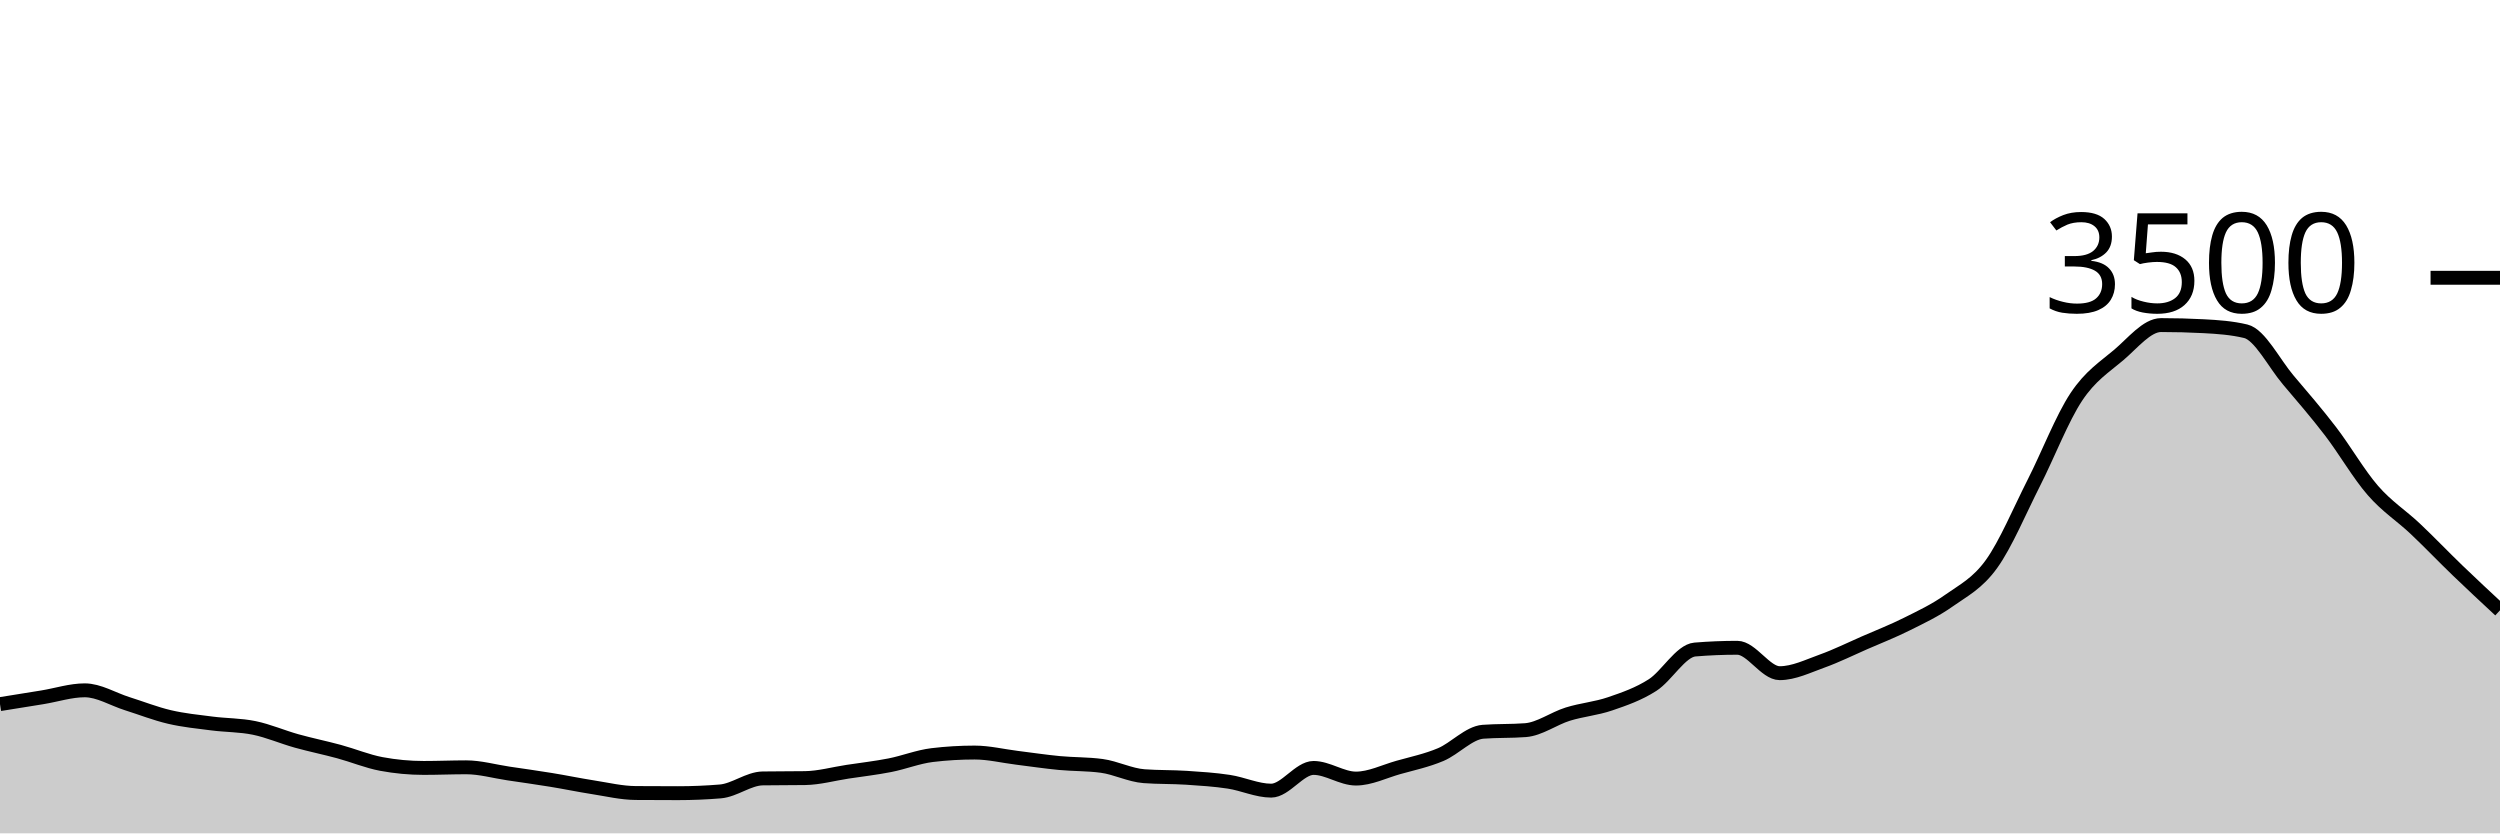
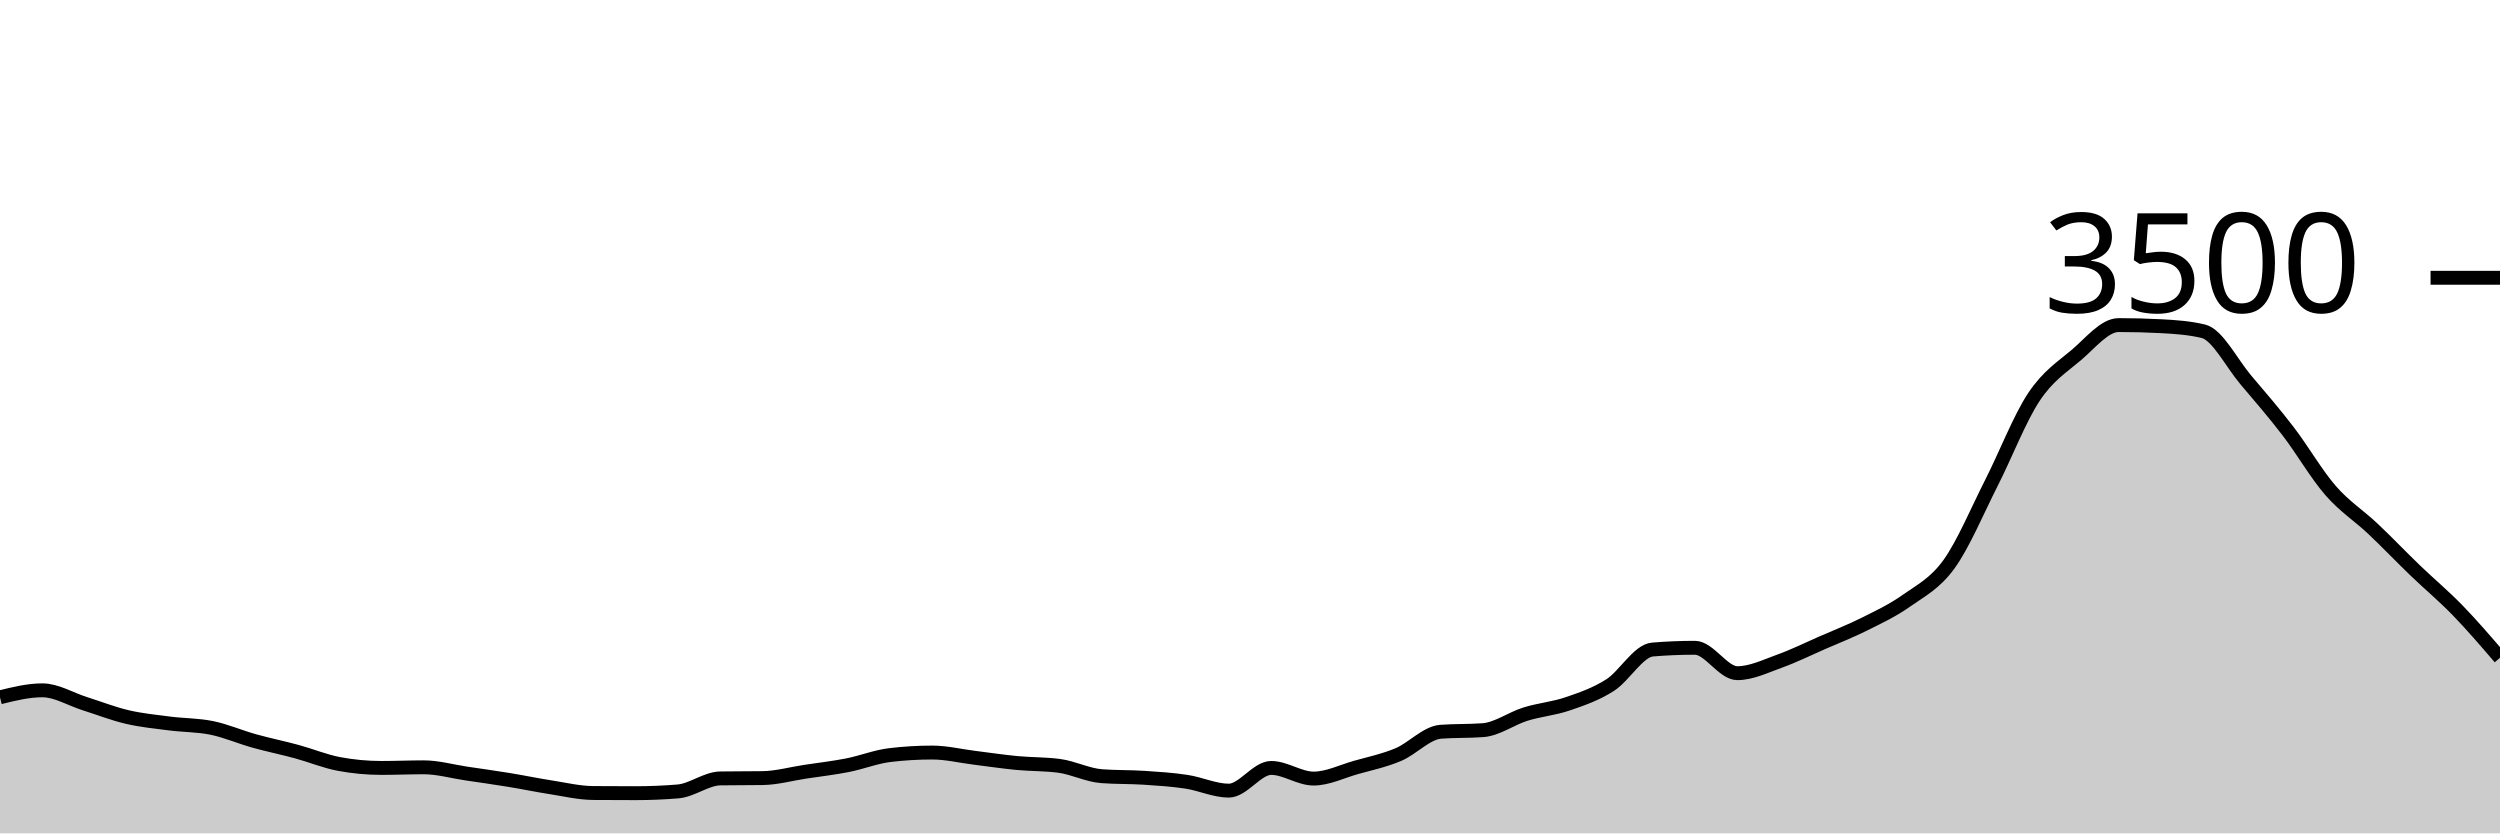
<svg xmlns="http://www.w3.org/2000/svg" viewBox="0 0 180 60">
  <g transform="translate(0,20)">
-     <path class="area" fill="rgba(0, 0, 0, 0.2)" d="M0,30.697C1.017,30.534,2.034,30.371,3.051,30.206C4.068,30.04,5.085,29.703,6.102,29.703C7.119,29.703,8.136,30.343,9.153,30.663C10.169,30.983,11.186,31.385,12.203,31.623C13.22,31.861,14.237,31.96,15.254,32.091C16.271,32.223,17.288,32.202,18.305,32.411C19.322,32.621,20.339,33.065,21.356,33.349C22.373,33.632,23.39,33.838,24.407,34.114C25.424,34.39,26.441,34.815,27.458,35.006C28.475,35.196,29.492,35.291,30.508,35.291C31.525,35.291,32.542,35.246,33.559,35.246C34.576,35.246,35.593,35.541,36.61,35.691C37.627,35.842,38.644,35.983,39.661,36.149C40.678,36.314,41.695,36.528,42.712,36.686C43.729,36.844,44.746,37.09,45.763,37.097C46.78,37.105,47.797,37.109,48.814,37.109C49.831,37.109,50.847,37.067,51.864,36.983C52.881,36.899,53.898,36.061,54.915,36.046C55.932,36.03,56.949,36.038,57.966,36.023C58.983,36.008,60,35.72,61.017,35.566C62.034,35.411,63.051,35.297,64.068,35.097C65.085,34.897,66.102,34.488,67.119,34.366C68.136,34.244,69.153,34.183,70.169,34.183C71.186,34.183,72.203,34.434,73.22,34.56C74.237,34.686,75.254,34.84,76.271,34.937C77.288,35.034,78.305,35.006,79.322,35.143C80.339,35.28,81.356,35.81,82.373,35.886C83.39,35.962,84.407,35.933,85.424,36C86.441,36.067,87.458,36.131,88.475,36.286C89.492,36.44,90.508,36.926,91.525,36.926C92.542,36.926,93.559,35.291,94.576,35.291C95.593,35.291,96.61,36.057,97.627,36.057C98.644,36.057,99.661,35.545,100.678,35.257C101.695,34.97,102.712,34.76,103.729,34.331C104.746,33.903,105.763,32.762,106.78,32.686C107.797,32.61,108.814,32.648,109.831,32.571C110.847,32.495,111.864,31.733,112.881,31.417C113.898,31.101,114.915,31.023,115.932,30.674C116.949,30.326,117.966,29.977,118.983,29.326C120,28.674,121.017,26.85,122.034,26.766C123.051,26.682,124.068,26.64,125.085,26.64C126.102,26.64,127.119,28.469,128.136,28.469C129.153,28.469,130.169,27.964,131.186,27.6C132.203,27.236,133.22,26.73,134.237,26.286C135.254,25.842,136.271,25.446,137.288,24.937C138.305,24.429,139.322,23.956,140.339,23.234C141.356,22.512,142.373,22.019,143.39,20.606C144.407,19.192,145.424,16.758,146.441,14.754C147.458,12.75,148.475,10.114,149.492,8.583C150.508,7.051,151.525,6.429,152.542,5.566C153.559,4.703,154.576,3.406,155.593,3.406C156.61,3.406,157.627,3.432,158.644,3.486C159.661,3.539,160.678,3.608,161.695,3.851C162.712,4.095,163.729,6.149,164.746,7.349C165.763,8.549,166.78,9.724,167.797,11.051C168.814,12.379,169.831,14.145,170.847,15.314C171.864,16.484,172.881,17.109,173.898,18.069C174.915,19.029,175.932,20.095,176.949,21.074C177.966,22.053,178.983,22.998,180,23.943L180,40C178.983,40,177.966,40,176.949,40C175.932,40,174.915,40,173.898,40C172.881,40,171.864,40,170.847,40C169.831,40,168.814,40,167.797,40C166.78,40,165.763,40,164.746,40C163.729,40,162.712,40,161.695,40C160.678,40,159.661,40,158.644,40C157.627,40,156.61,40,155.593,40C154.576,40,153.559,40,152.542,40C151.525,40,150.508,40,149.492,40C148.475,40,147.458,40,146.441,40C145.424,40,144.407,40,143.39,40C142.373,40,141.356,40,140.339,40C139.322,40,138.305,40,137.288,40C136.271,40,135.254,40,134.237,40C133.22,40,132.203,40,131.186,40C130.169,40,129.153,40,128.136,40C127.119,40,126.102,40,125.085,40C124.068,40,123.051,40,122.034,40C121.017,40,120,40,118.983,40C117.966,40,116.949,40,115.932,40C114.915,40,113.898,40,112.881,40C111.864,40,110.847,40,109.831,40C108.814,40,107.797,40,106.78,40C105.763,40,104.746,40,103.729,40C102.712,40,101.695,40,100.678,40C99.661,40,98.644,40,97.627,40C96.61,40,95.593,40,94.576,40C93.559,40,92.542,40,91.525,40C90.508,40,89.492,40,88.475,40C87.458,40,86.441,40,85.424,40C84.407,40,83.39,40,82.373,40C81.356,40,80.339,40,79.322,40C78.305,40,77.288,40,76.271,40C75.254,40,74.237,40,73.22,40C72.203,40,71.186,40,70.169,40C69.153,40,68.136,40,67.119,40C66.102,40,65.085,40,64.068,40C63.051,40,62.034,40,61.017,40C60,40,58.983,40,57.966,40C56.949,40,55.932,40,54.915,40C53.898,40,52.881,40,51.864,40C50.847,40,49.831,40,48.814,40C47.797,40,46.78,40,45.763,40C44.746,40,43.729,40,42.712,40C41.695,40,40.678,40,39.661,40C38.644,40,37.627,40,36.61,40C35.593,40,34.576,40,33.559,40C32.542,40,31.525,40,30.508,40C29.492,40,28.475,40,27.458,40C26.441,40,25.424,40,24.407,40C23.39,40,22.373,40,21.356,40C20.339,40,19.322,40,18.305,40C17.288,40,16.271,40,15.254,40C14.237,40,13.22,40,12.203,40C11.186,40,10.169,40,9.153,40C8.136,40,7.119,40,6.102,40C5.085,40,4.068,40,3.051,40C2.034,40,1.017,40,0,40Z" />
-     <path class="line" stroke="black" fill="none" d="M0,30.697C1.017,30.534,2.034,30.371,3.051,30.206C4.068,30.04,5.085,29.703,6.102,29.703C7.119,29.703,8.136,30.343,9.153,30.663C10.169,30.983,11.186,31.385,12.203,31.623C13.22,31.861,14.237,31.96,15.254,32.091C16.271,32.223,17.288,32.202,18.305,32.411C19.322,32.621,20.339,33.065,21.356,33.349C22.373,33.632,23.39,33.838,24.407,34.114C25.424,34.39,26.441,34.815,27.458,35.006C28.475,35.196,29.492,35.291,30.508,35.291C31.525,35.291,32.542,35.246,33.559,35.246C34.576,35.246,35.593,35.541,36.61,35.691C37.627,35.842,38.644,35.983,39.661,36.149C40.678,36.314,41.695,36.528,42.712,36.686C43.729,36.844,44.746,37.09,45.763,37.097C46.78,37.105,47.797,37.109,48.814,37.109C49.831,37.109,50.847,37.067,51.864,36.983C52.881,36.899,53.898,36.061,54.915,36.046C55.932,36.03,56.949,36.038,57.966,36.023C58.983,36.008,60,35.72,61.017,35.566C62.034,35.411,63.051,35.297,64.068,35.097C65.085,34.897,66.102,34.488,67.119,34.366C68.136,34.244,69.153,34.183,70.169,34.183C71.186,34.183,72.203,34.434,73.22,34.56C74.237,34.686,75.254,34.84,76.271,34.937C77.288,35.034,78.305,35.006,79.322,35.143C80.339,35.28,81.356,35.81,82.373,35.886C83.39,35.962,84.407,35.933,85.424,36C86.441,36.067,87.458,36.131,88.475,36.286C89.492,36.44,90.508,36.926,91.525,36.926C92.542,36.926,93.559,35.291,94.576,35.291C95.593,35.291,96.61,36.057,97.627,36.057C98.644,36.057,99.661,35.545,100.678,35.257C101.695,34.97,102.712,34.76,103.729,34.331C104.746,33.903,105.763,32.762,106.78,32.686C107.797,32.61,108.814,32.648,109.831,32.571C110.847,32.495,111.864,31.733,112.881,31.417C113.898,31.101,114.915,31.023,115.932,30.674C116.949,30.326,117.966,29.977,118.983,29.326C120,28.674,121.017,26.85,122.034,26.766C123.051,26.682,124.068,26.64,125.085,26.64C126.102,26.64,127.119,28.469,128.136,28.469C129.153,28.469,130.169,27.964,131.186,27.6C132.203,27.236,133.22,26.73,134.237,26.286C135.254,25.842,136.271,25.446,137.288,24.937C138.305,24.429,139.322,23.956,140.339,23.234C141.356,22.512,142.373,22.019,143.39,20.606C144.407,19.192,145.424,16.758,146.441,14.754C147.458,12.75,148.475,10.114,149.492,8.583C150.508,7.051,151.525,6.429,152.542,5.566C153.559,4.703,154.576,3.406,155.593,3.406C156.61,3.406,157.627,3.432,158.644,3.486C159.661,3.539,160.678,3.608,161.695,3.851C162.712,4.095,163.729,6.149,164.746,7.349C165.763,8.549,166.78,9.724,167.797,11.051C168.814,12.379,169.831,14.145,170.847,15.314C171.864,16.484,172.881,17.109,173.898,18.069C174.915,19.029,175.932,20.095,176.949,21.074C177.966,22.053,178.983,22.998,180,23.943" />
+     <path class="area" fill="rgba(0, 0, 0, 0.2)" d="M0,30.206C1.017,29.954,2.034,29.703,3.051,29.703C4.068,29.703,5.085,30.343,6.102,30.663C7.119,30.983,8.136,31.385,9.153,31.623C10.169,31.861,11.186,31.96,12.203,32.091C13.22,32.223,14.237,32.202,15.254,32.411C16.271,32.621,17.288,33.065,18.305,33.349C19.322,33.632,20.339,33.838,21.356,34.114C22.373,34.39,23.39,34.815,24.407,35.006C25.424,35.196,26.441,35.291,27.458,35.291C28.475,35.291,29.492,35.246,30.508,35.246C31.525,35.246,32.542,35.541,33.559,35.691C34.576,35.842,35.593,35.983,36.61,36.149C37.627,36.314,38.644,36.528,39.661,36.686C40.678,36.844,41.695,37.09,42.712,37.097C43.729,37.105,44.746,37.109,45.763,37.109C46.78,37.109,47.797,37.067,48.814,36.983C49.831,36.899,50.847,36.061,51.864,36.046C52.881,36.03,53.898,36.038,54.915,36.023C55.932,36.008,56.949,35.72,57.966,35.566C58.983,35.411,60,35.297,61.017,35.097C62.034,34.897,63.051,34.488,64.068,34.366C65.085,34.244,66.102,34.183,67.119,34.183C68.136,34.183,69.153,34.434,70.169,34.56C71.186,34.686,72.203,34.84,73.22,34.937C74.237,35.034,75.254,35.006,76.271,35.143C77.288,35.28,78.305,35.81,79.322,35.886C80.339,35.962,81.356,35.933,82.373,36C83.39,36.067,84.407,36.131,85.424,36.286C86.441,36.44,87.458,36.926,88.475,36.926C89.492,36.926,90.508,35.291,91.525,35.291C92.542,35.291,93.559,36.057,94.576,36.057C95.593,36.057,96.61,35.545,97.627,35.257C98.644,34.97,99.661,34.76,100.678,34.331C101.695,33.903,102.712,32.762,103.729,32.686C104.746,32.61,105.763,32.648,106.78,32.571C107.797,32.495,108.814,31.733,109.831,31.417C110.847,31.101,111.864,31.023,112.881,30.674C113.898,30.326,114.915,29.977,115.932,29.326C116.949,28.674,117.966,26.85,118.983,26.766C120,26.682,121.017,26.64,122.034,26.64C123.051,26.64,124.068,28.469,125.085,28.469C126.102,28.469,127.119,27.964,128.136,27.6C129.153,27.236,130.169,26.73,131.186,26.286C132.203,25.842,133.22,25.446,134.237,24.937C135.254,24.429,136.271,23.956,137.288,23.234C138.305,22.512,139.322,22.019,140.339,20.606C141.356,19.192,142.373,16.758,143.39,14.754C144.407,12.75,145.424,10.114,146.441,8.583C147.458,7.051,148.475,6.429,149.492,5.566C150.508,4.703,151.525,3.406,152.542,3.406C153.559,3.406,154.576,3.432,155.593,3.486C156.61,3.539,157.627,3.608,158.644,3.851C159.661,4.095,160.678,6.149,161.695,7.349C162.712,8.549,163.729,9.724,164.746,11.051C165.763,12.379,166.78,14.145,167.797,15.314C168.814,16.484,169.831,17.109,170.847,18.069C171.864,19.029,172.881,20.095,173.898,21.074C174.915,22.053,175.932,22.895,176.949,23.943C177.966,24.99,178.983,26.175,180,27.36L180,40C178.983,40,177.966,40,176.949,40C175.932,40,174.915,40,173.898,40C172.881,40,171.864,40,170.847,40C169.831,40,168.814,40,167.797,40C166.78,40,165.763,40,164.746,40C163.729,40,162.712,40,161.695,40C160.678,40,159.661,40,158.644,40C157.627,40,156.61,40,155.593,40C154.576,40,153.559,40,152.542,40C151.525,40,150.508,40,149.492,40C148.475,40,147.458,40,146.441,40C145.424,40,144.407,40,143.39,40C142.373,40,141.356,40,140.339,40C139.322,40,138.305,40,137.288,40C136.271,40,135.254,40,134.237,40C133.22,40,132.203,40,131.186,40C130.169,40,129.153,40,128.136,40C127.119,40,126.102,40,125.085,40C124.068,40,123.051,40,122.034,40C121.017,40,120,40,118.983,40C117.966,40,116.949,40,115.932,40C114.915,40,113.898,40,112.881,40C111.864,40,110.847,40,109.831,40C108.814,40,107.797,40,106.78,40C105.763,40,104.746,40,103.729,40C102.712,40,101.695,40,100.678,40C99.661,40,98.644,40,97.627,40C96.61,40,95.593,40,94.576,40C93.559,40,92.542,40,91.525,40C90.508,40,89.492,40,88.475,40C87.458,40,86.441,40,85.424,40C84.407,40,83.39,40,82.373,40C81.356,40,80.339,40,79.322,40C78.305,40,77.288,40,76.271,40C75.254,40,74.237,40,73.22,40C72.203,40,71.186,40,70.169,40C69.153,40,68.136,40,67.119,40C66.102,40,65.085,40,64.068,40C63.051,40,62.034,40,61.017,40C60,40,58.983,40,57.966,40C56.949,40,55.932,40,54.915,40C53.898,40,52.881,40,51.864,40C50.847,40,49.831,40,48.814,40C47.797,40,46.78,40,45.763,40C44.746,40,43.729,40,42.712,40C41.695,40,40.678,40,39.661,40C38.644,40,37.627,40,36.61,40C35.593,40,34.576,40,33.559,40C32.542,40,31.525,40,30.508,40C29.492,40,28.475,40,27.458,40C26.441,40,25.424,40,24.407,40C23.39,40,22.373,40,21.356,40C20.339,40,19.322,40,18.305,40C17.288,40,16.271,40,15.254,40C14.237,40,13.22,40,12.203,40C11.186,40,10.169,40,9.153,40C8.136,40,7.119,40,6.102,40C5.085,40,4.068,40,3.051,40C2.034,40,1.017,40,0,40Z" />
+     <path class="line" stroke="black" fill="none" d="M0,30.206C1.017,29.954,2.034,29.703,3.051,29.703C4.068,29.703,5.085,30.343,6.102,30.663C7.119,30.983,8.136,31.385,9.153,31.623C10.169,31.861,11.186,31.96,12.203,32.091C13.22,32.223,14.237,32.202,15.254,32.411C16.271,32.621,17.288,33.065,18.305,33.349C19.322,33.632,20.339,33.838,21.356,34.114C22.373,34.39,23.39,34.815,24.407,35.006C25.424,35.196,26.441,35.291,27.458,35.291C28.475,35.291,29.492,35.246,30.508,35.246C31.525,35.246,32.542,35.541,33.559,35.691C34.576,35.842,35.593,35.983,36.61,36.149C37.627,36.314,38.644,36.528,39.661,36.686C40.678,36.844,41.695,37.09,42.712,37.097C43.729,37.105,44.746,37.109,45.763,37.109C46.78,37.109,47.797,37.067,48.814,36.983C49.831,36.899,50.847,36.061,51.864,36.046C52.881,36.03,53.898,36.038,54.915,36.023C55.932,36.008,56.949,35.72,57.966,35.566C58.983,35.411,60,35.297,61.017,35.097C62.034,34.897,63.051,34.488,64.068,34.366C65.085,34.244,66.102,34.183,67.119,34.183C68.136,34.183,69.153,34.434,70.169,34.56C71.186,34.686,72.203,34.84,73.22,34.937C74.237,35.034,75.254,35.006,76.271,35.143C77.288,35.28,78.305,35.81,79.322,35.886C80.339,35.962,81.356,35.933,82.373,36C83.39,36.067,84.407,36.131,85.424,36.286C86.441,36.44,87.458,36.926,88.475,36.926C89.492,36.926,90.508,35.291,91.525,35.291C92.542,35.291,93.559,36.057,94.576,36.057C95.593,36.057,96.61,35.545,97.627,35.257C98.644,34.97,99.661,34.76,100.678,34.331C101.695,33.903,102.712,32.762,103.729,32.686C104.746,32.61,105.763,32.648,106.78,32.571C107.797,32.495,108.814,31.733,109.831,31.417C110.847,31.101,111.864,31.023,112.881,30.674C113.898,30.326,114.915,29.977,115.932,29.326C116.949,28.674,117.966,26.85,118.983,26.766C120,26.682,121.017,26.64,122.034,26.64C123.051,26.64,124.068,28.469,125.085,28.469C126.102,28.469,127.119,27.964,128.136,27.6C129.153,27.236,130.169,26.73,131.186,26.286C132.203,25.842,133.22,25.446,134.237,24.937C135.254,24.429,136.271,23.956,137.288,23.234C138.305,22.512,139.322,22.019,140.339,20.606C141.356,19.192,142.373,16.758,143.39,14.754C144.407,12.75,145.424,10.114,146.441,8.583C147.458,7.051,148.475,6.429,149.492,5.566C150.508,4.703,151.525,3.406,152.542,3.406C153.559,3.406,154.576,3.432,155.593,3.486C156.61,3.539,157.627,3.608,158.644,3.851C159.661,4.095,160.678,6.149,161.695,7.349C162.712,8.549,163.729,9.724,164.746,11.051C165.763,12.379,166.78,14.145,167.797,15.314C168.814,16.484,169.831,17.109,170.847,18.069C171.864,19.029,172.881,20.095,173.898,21.074C174.915,22.053,175.932,22.895,176.949,23.943C177.966,24.99,178.983,26.175,180,27.36" />
    <path class="axis-ceiling" stroke-width="1" stroke="black" fill="none" d="M175,0L180,0" />
    <text class="axis-ceiling-label" font-family="sans-serif" text-anchor="end" font-size="10px" x="170" y="2.5">3500</text>
  </g>
</svg>
